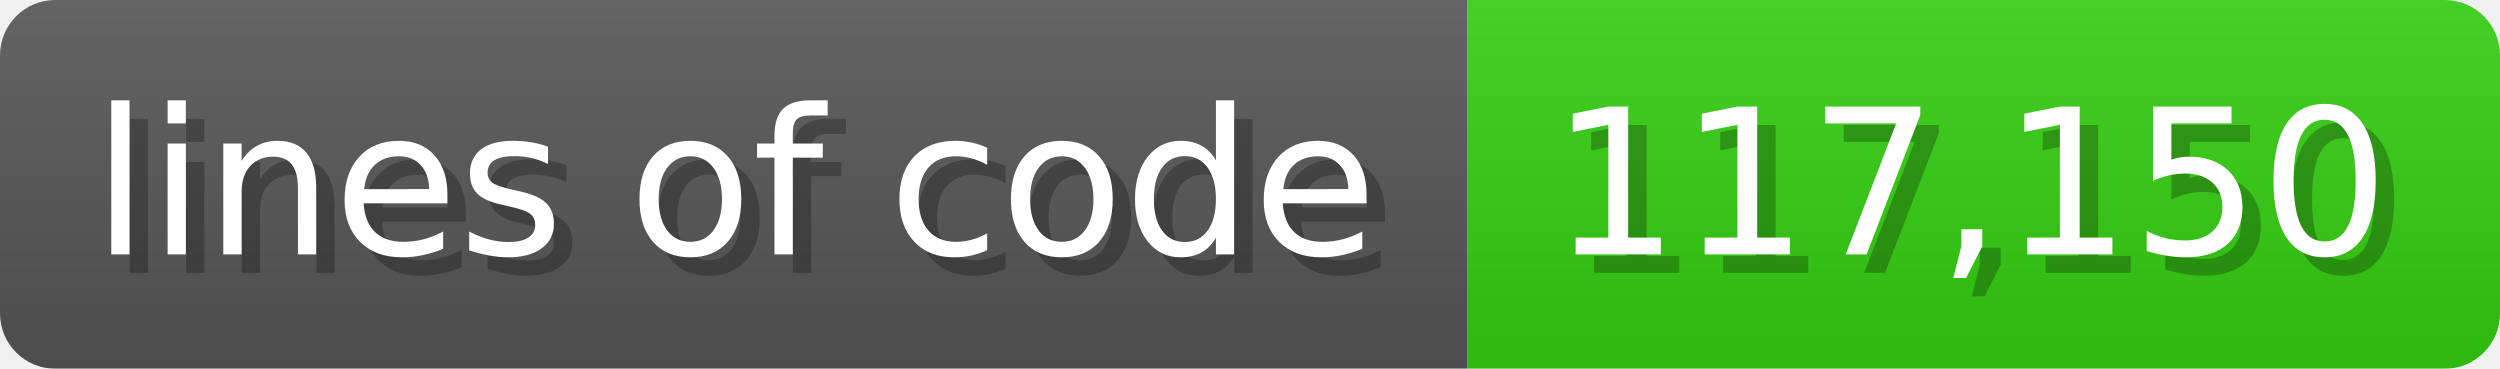
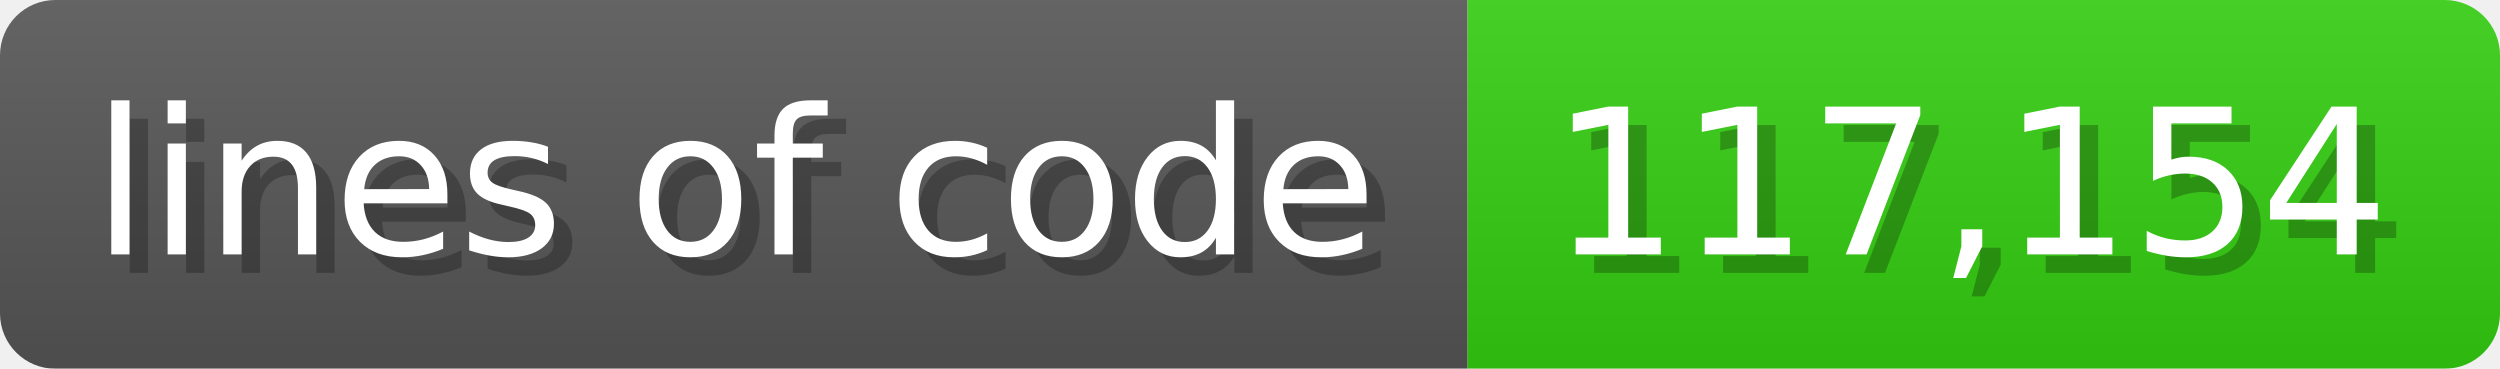
<svg xmlns="http://www.w3.org/2000/svg" width="135.6" height="20" viewBox="0 0 1356 200">
  <linearGradient id="a" x2="0" y2="100%">
    <stop offset="0" stop-opacity=".1" stop-color="#EEE" />
    <stop offset="1" stop-opacity=".1" />
  </linearGradient>
  <mask id="m">
    <rect width="1356" height="200" rx="30" fill="#FFF" />
  </mask>
  <g mask="url(#m)">
    <rect width="796" height="200" fill="#555" />
    <rect width="560" height="200" fill="#3C1" x="796" />
    <rect width="1356" height="200" fill="url(#a)" />
  </g>
  <g fill="#fff" text-anchor="start" font-family="Verdana,DejaVu Sans,sans-serif" font-size="110">
    <text x="60" y="148" textLength="696" fill="#000" opacity="0.25">lines of code</text>
    <text x="50" y="138" textLength="696">lines of code</text>
-     <text x="851" y="148" textLength="460" fill="#000" opacity="0.25">117,150</text>
-     <text x="841" y="138" textLength="460">117,150</text>
+     <text x="851" y="148" textLength="460" fill="#000" opacity="0.25">117,154</text>
+     <text x="841" y="138" textLength="460">117,154</text>
  </g>
</svg>
